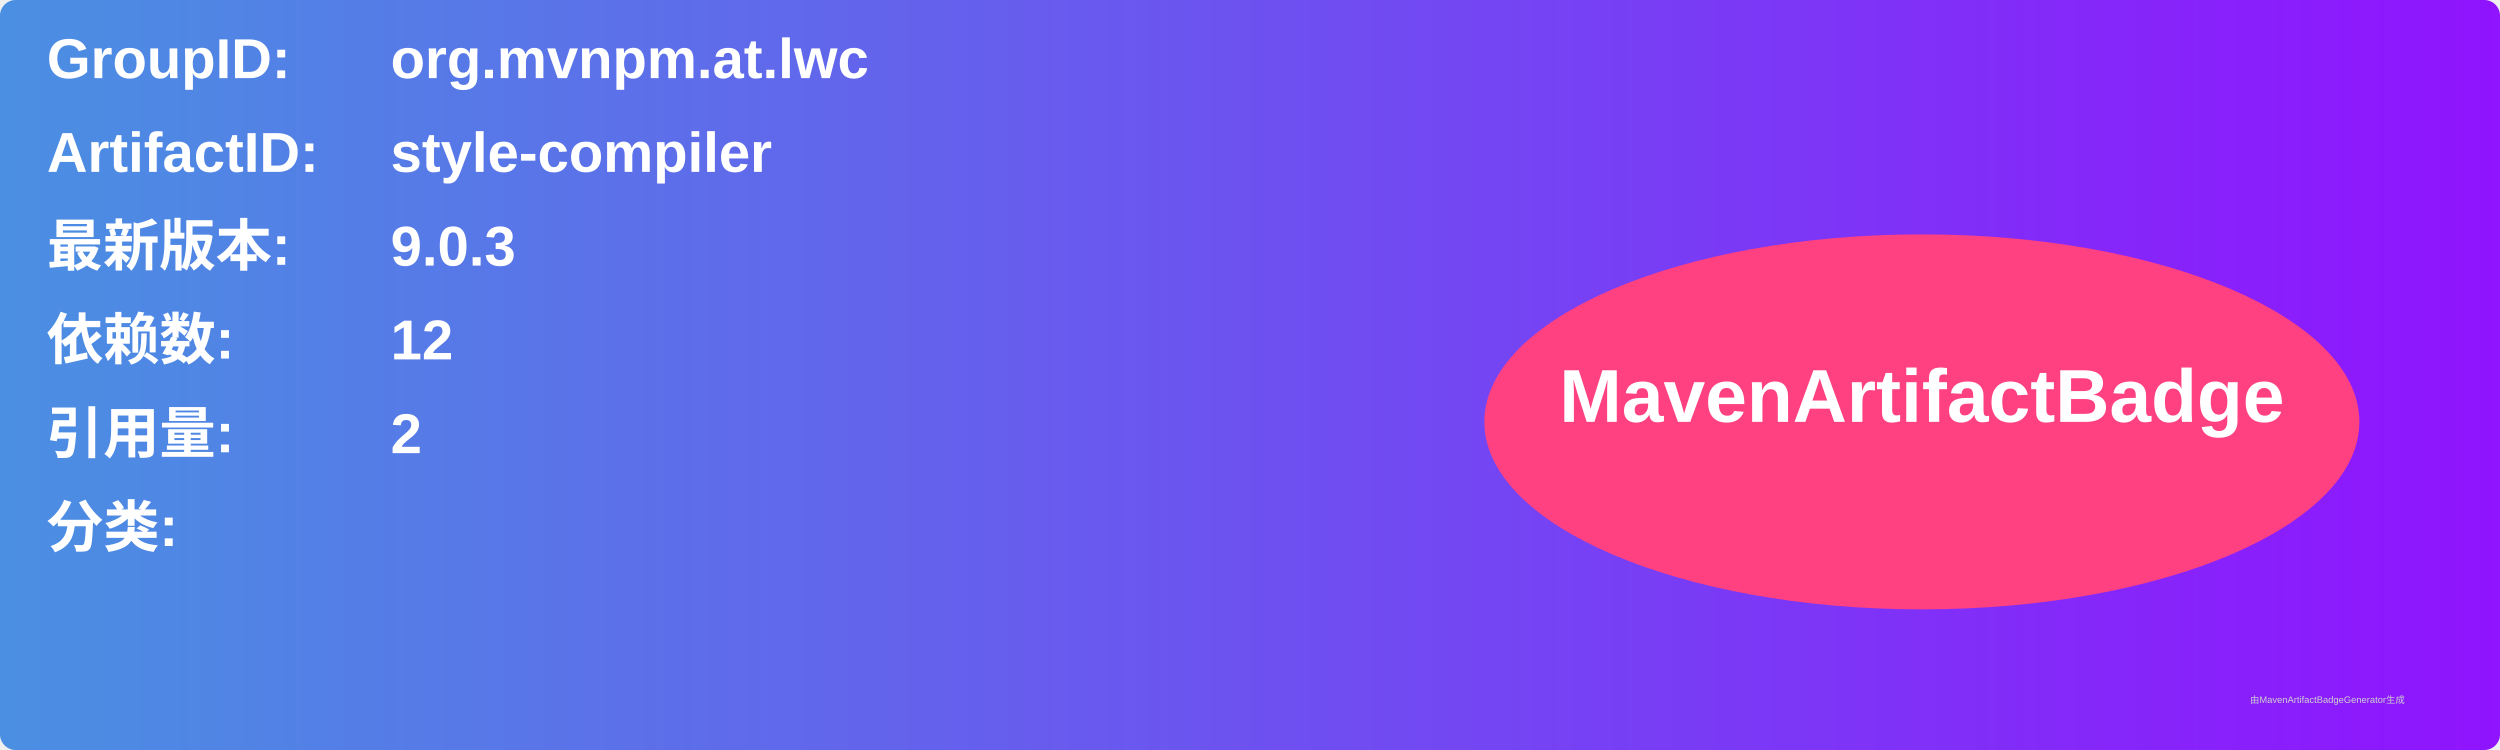
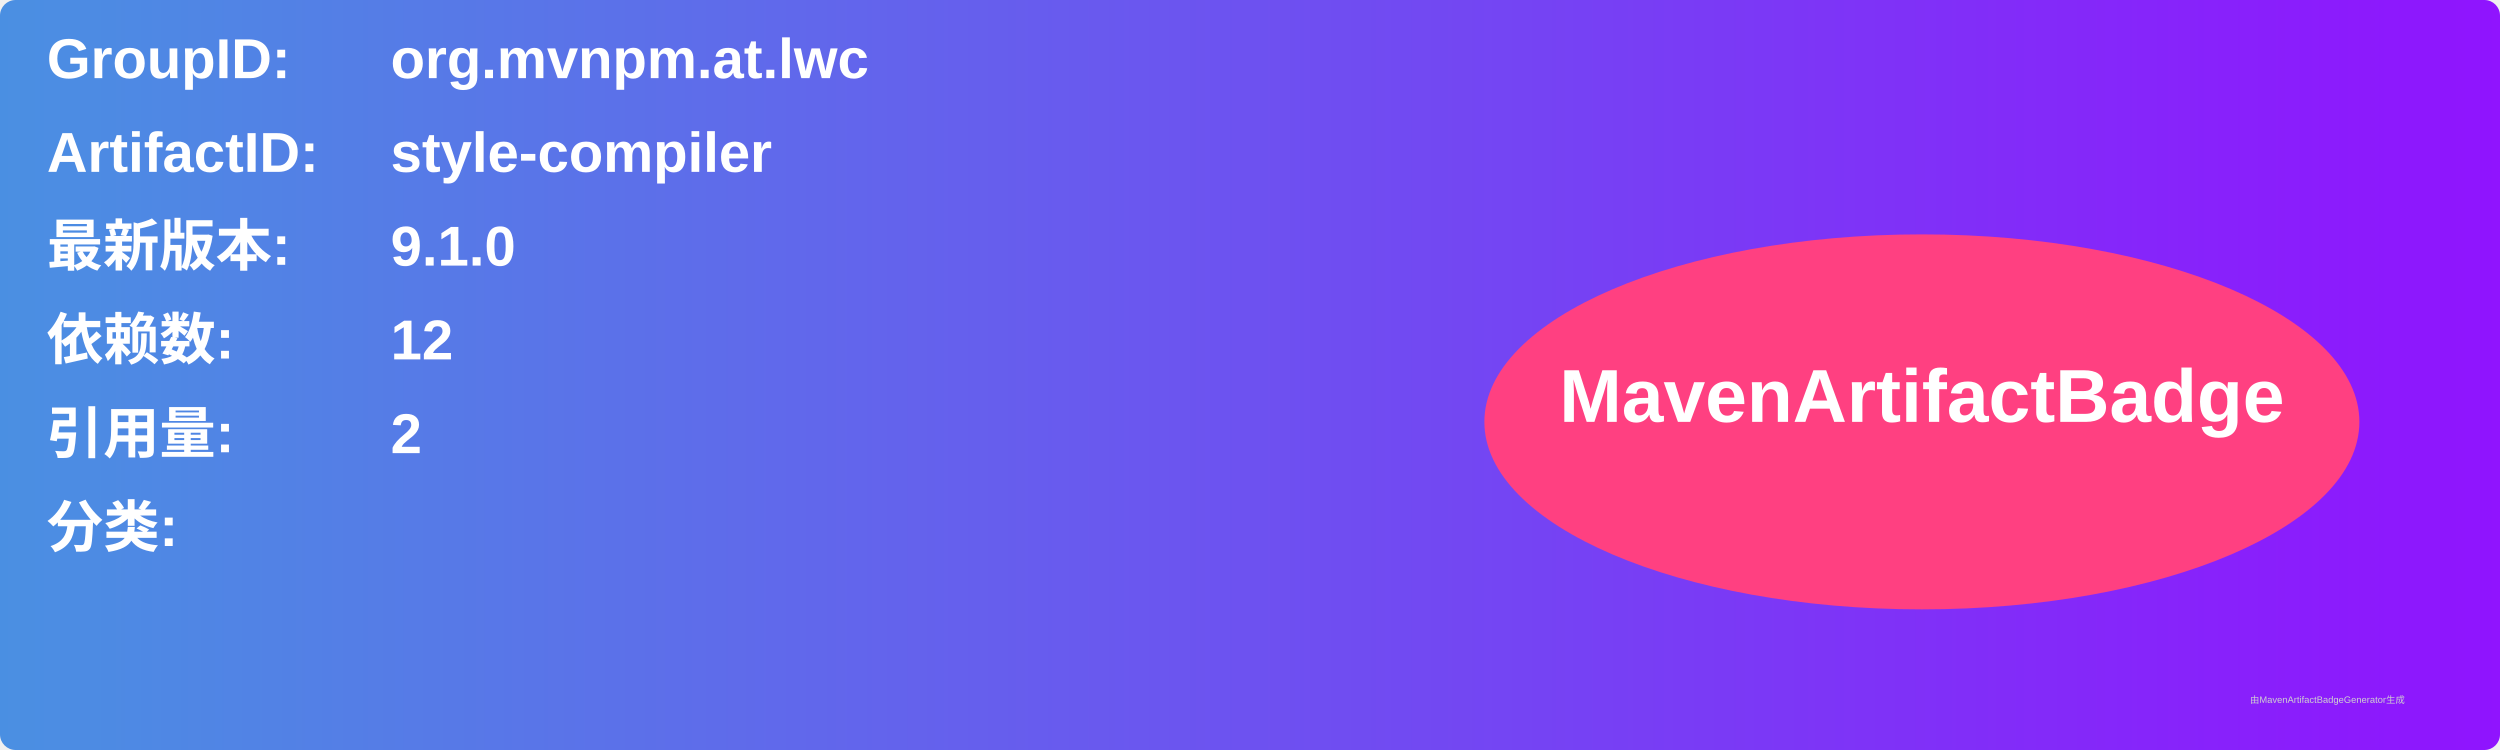
<svg xmlns="http://www.w3.org/2000/svg" width="800" height="240" viewBox="0 0 800 240">
  <linearGradient id="grad" x1="0%" y1="0%" x2="100%" y2="0%">
    <stop offset="0%" stop-color="#4a90e2" />
    <stop offset="100%" stop-color="#9013fe" />
  </linearGradient>
  <rect width="100%" height="100%" rx="5" ry="5" fill="url(#grad)" />
  <g transform="translate(15, 15)">
    <text x="0" y="10" font-family="Arial" font-size="18" fill="white" font-weight="bold" width="260">GroupID:</text>
    <text x="110" y="10" font-family="Arial" font-size="18" fill="white" font-weight="bold" width="460">org.mvnpm.at.lwc</text>
    <text x="0" y="40" font-family="Arial" font-size="18" fill="white" font-weight="bold" width="260">ArtifactID:</text>
    <text x="110" y="40" font-family="Arial" font-size="18" fill="white" font-weight="bold" width="460">style-compiler</text>
    <text x="0" y="70" font-family="Arial" font-size="18" fill="white" font-weight="bold">最新版本:</text>
    <text x="110" y="70" font-family="Arial" font-size="18" fill="white" font-weight="bold">
-       <tspan font-weight="bold">9.0.3</tspan>
+       <tspan font-weight="bold">9.1.0</tspan>
    </text>
    <text x="0" y="100" font-family="Arial" font-size="18" fill="white" font-weight="bold">依赖数: </text>
    <text x="110" y="100" font-family="Arial" font-size="18" fill="white">
      <tspan font-weight="bold">12</tspan>
    </text>
    <text x="0" y="130" font-family="Arial" font-size="18" fill="white" font-weight="bold">引用量: </text>
    <text x="110" y="130" font-family="Arial" font-size="18" fill="white">
      <tspan font-weight="bold">2</tspan>
    </text>
    <text x="0" y="160" font-family="Arial" font-size="18" fill="white" font-weight="bold">分类:</text>
    <text x="10" y="190" font-family="Arial" font-size="10" fill="white">
      <tspan font-weight="bold" />
    </text>
    <ellipse cx="600" cy="120" rx="140" ry="60" fill="#ff4081" />
    <text x="600" y="120" text-anchor="middle" font-family="Arial" font-size="24" fill="white" font-weight="bold">MavenArtifactBadge</text>
  </g>
  <text x="720" y="225" font-family="Arial" font-size="3" fill="#d0d0d0">由MavenArtifactBadgeGenerator生成</text>
</svg>
